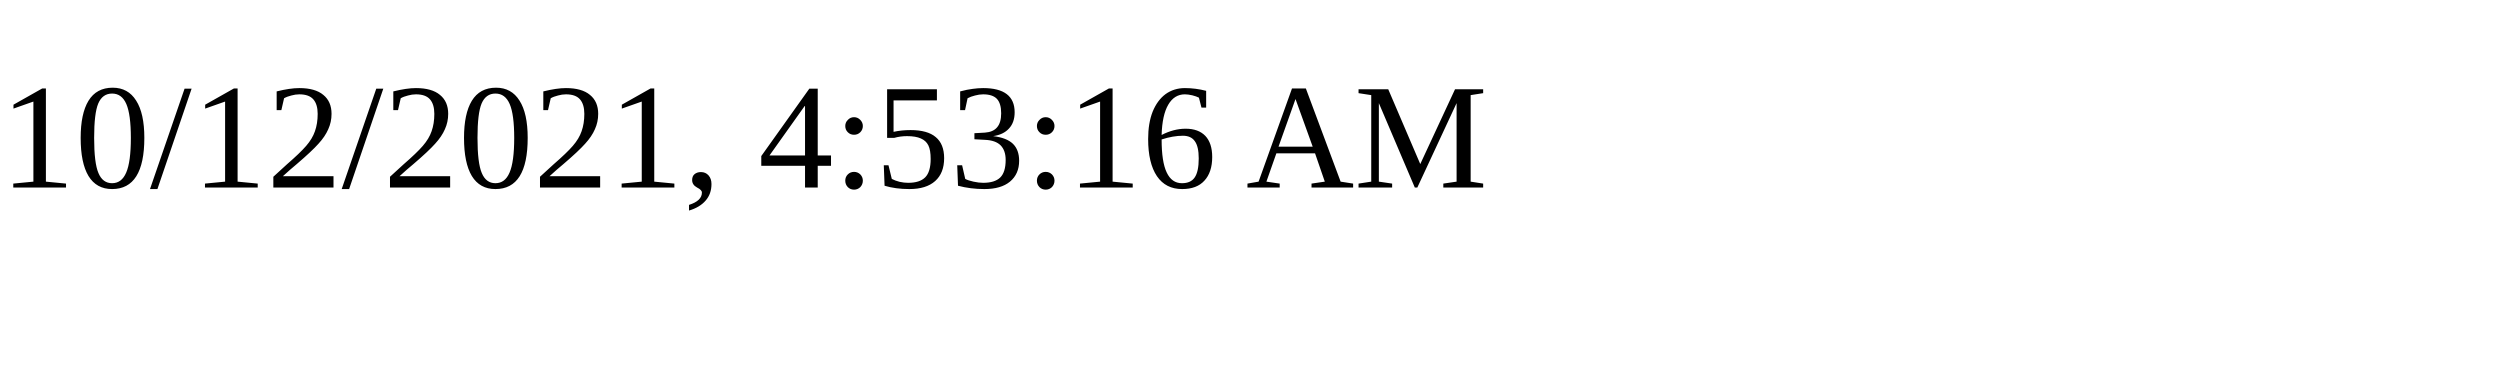
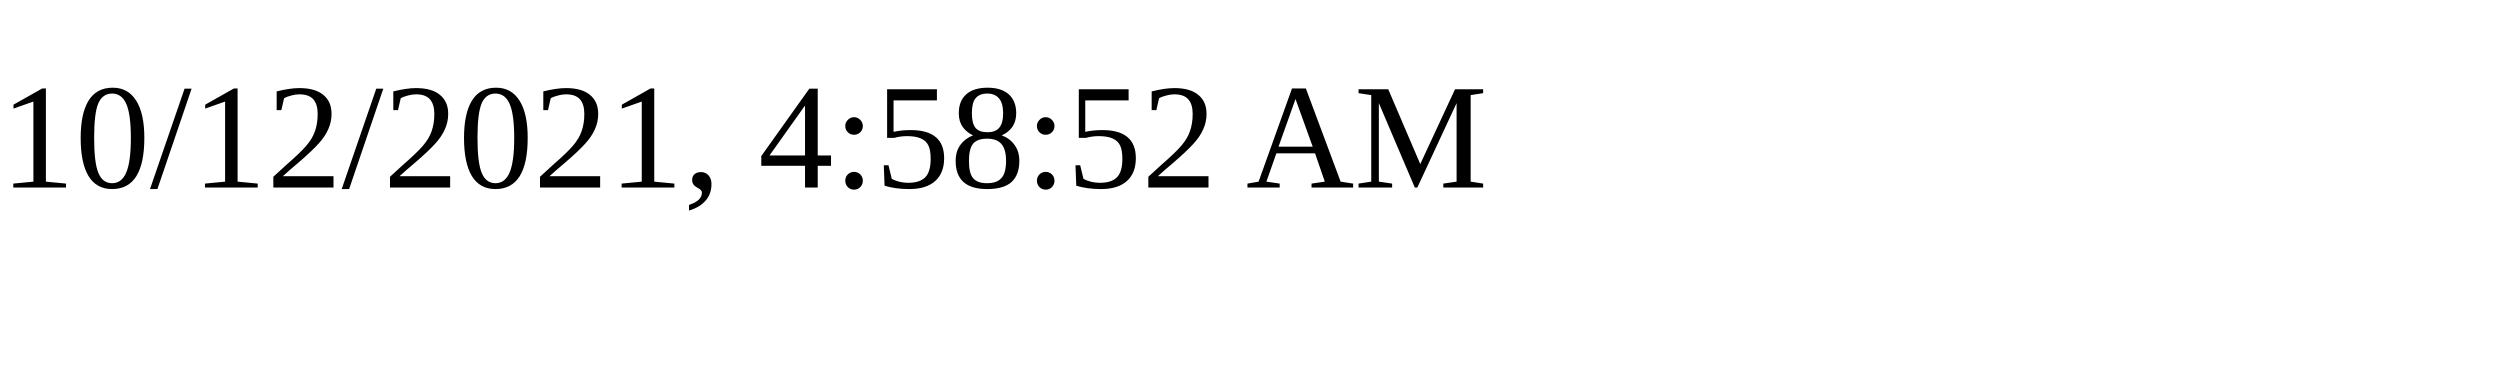
<svg xmlns="http://www.w3.org/2000/svg" height="30" width="200">
-   <text x="0" y="15">10/12/2021, 4:53:16 AM</text>
+   <text x="0" y="15">10/12/2021, 4:58:52 AM</text>
</svg>
